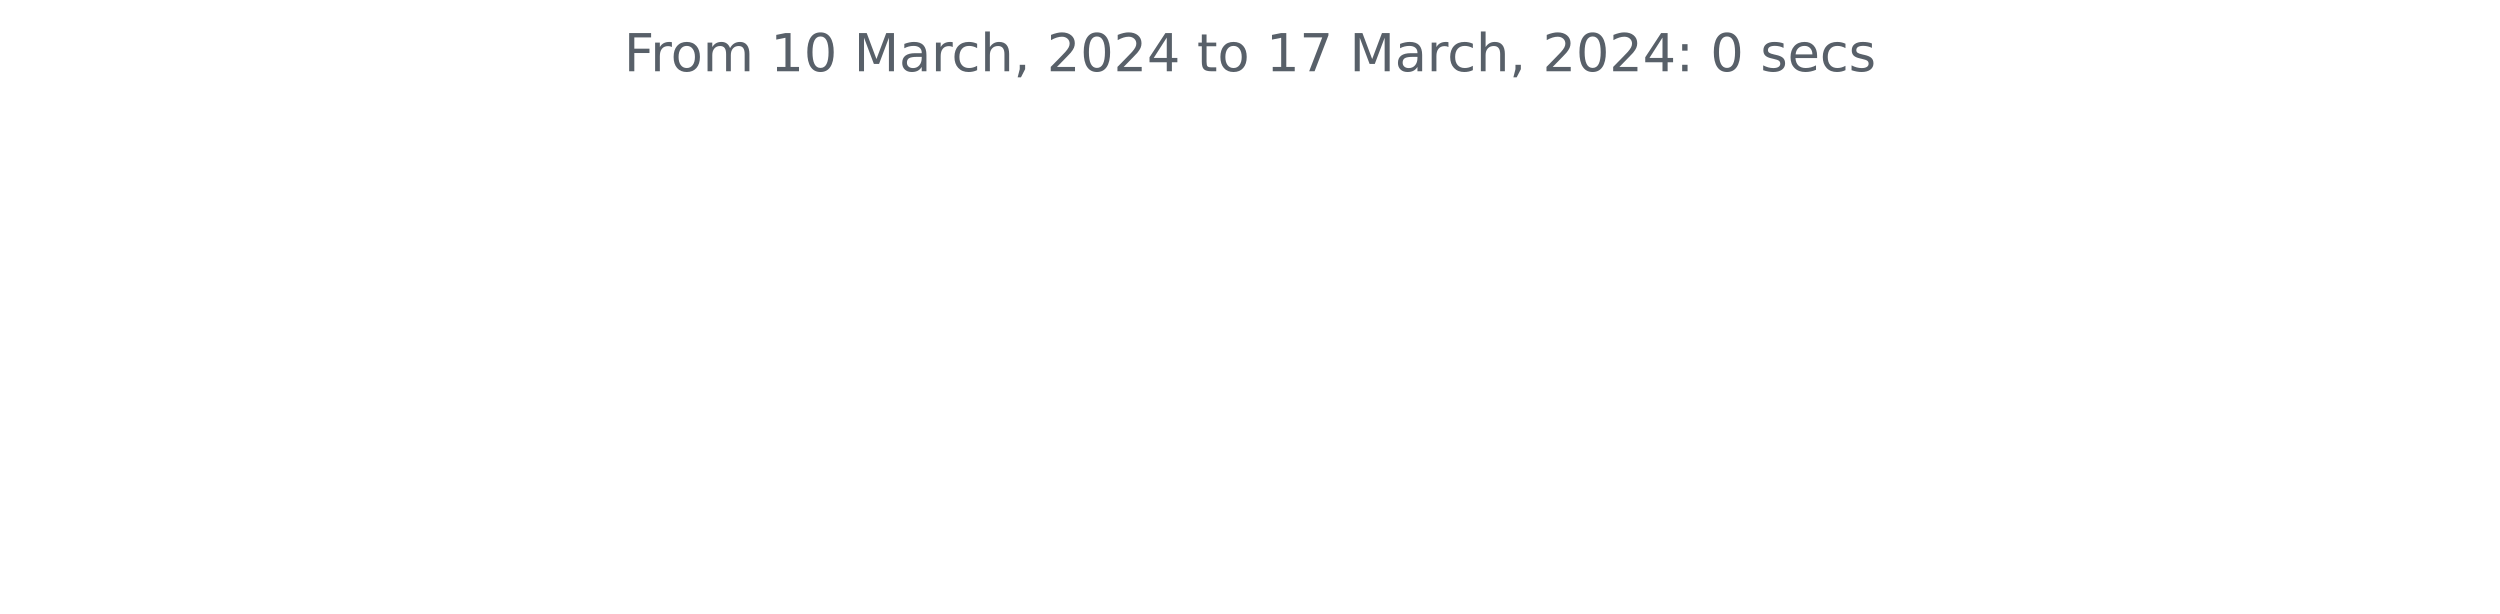
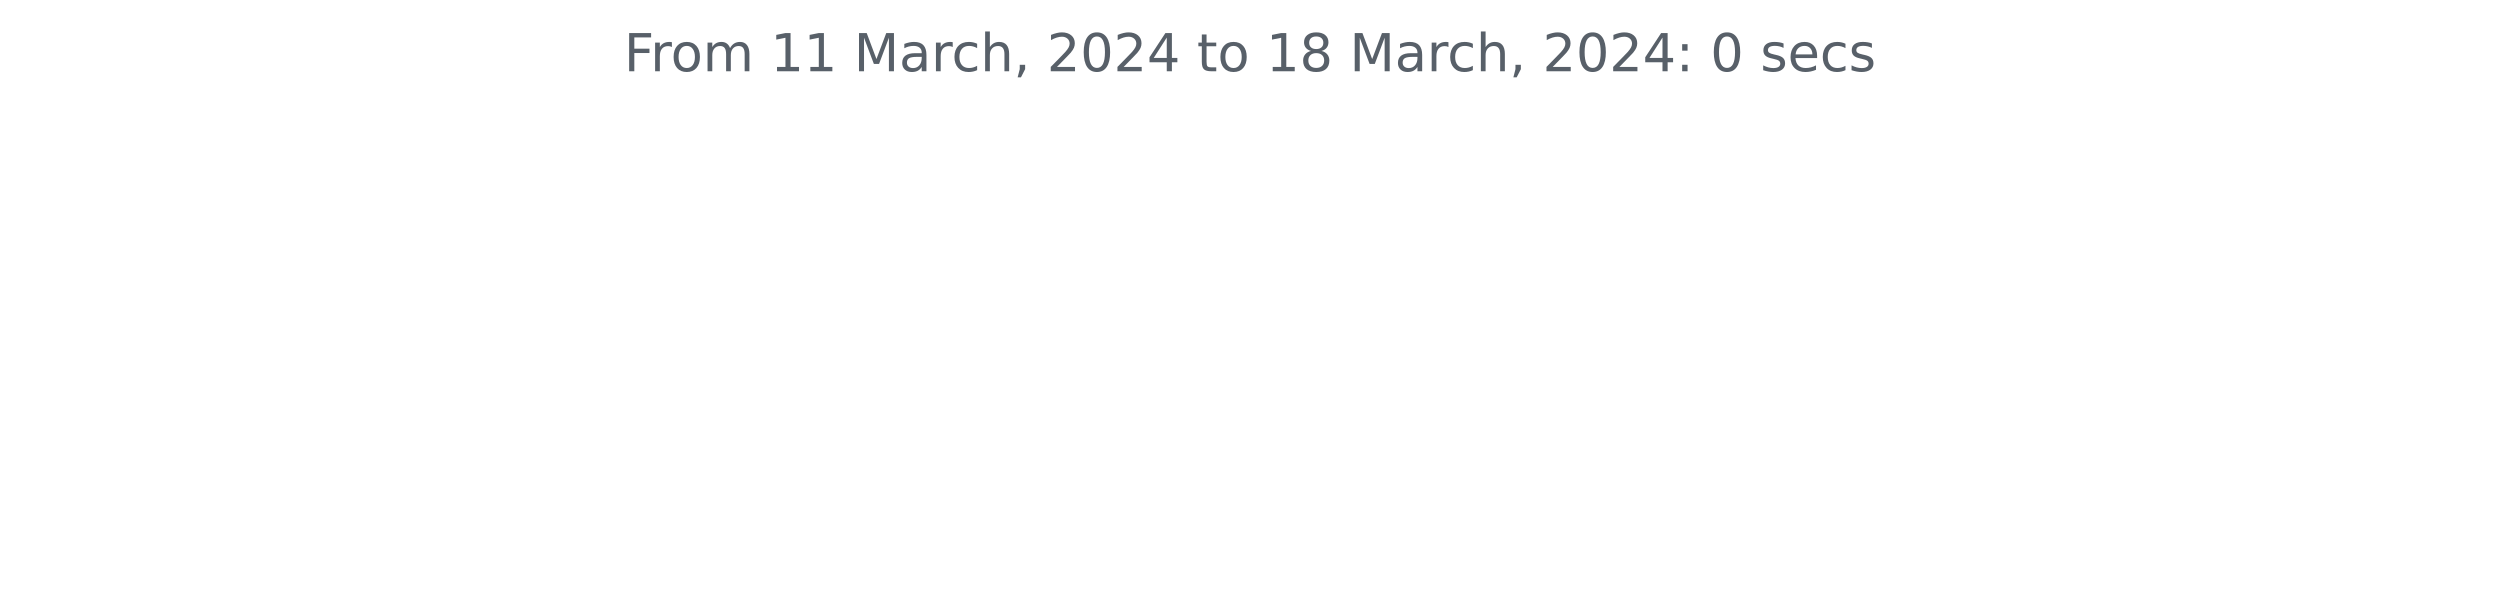
<svg xmlns="http://www.w3.org/2000/svg" xmlns:xlink="http://www.w3.org/1999/xlink" width="572.4pt" height="140.398pt" viewBox="0 0 572.4 140.398" version="1.1">
  <defs>
    <style type="text/css">*{stroke-linejoin: round; stroke-linecap: butt}</style>
  </defs>
  <g id="figure_1">
    <g id="patch_1">
      <path d="M 0 140.398  L 572.4 140.398  L 572.4 0  L 0 0  L 0 140.398  z " style="fill: none" />
    </g>
    <g id="axes_1">
      <g id="matplotlib.axis_1" />
      <g id="matplotlib.axis_2" />
      <g id="text_1">
        <g style="fill: #586069" transform="translate(142.8731 16.31812)scale(0.12 -0.12)">
          <defs>
            <path id="DejaVuSans-46" d="M 628 4666  L 3309 4666  L 3309 4134  L 1259 4134  L 1259 2759  L 3109 2759  L 3109 2228  L 1259 2228  L 1259 0  L 628 0  L 628 4666  z " transform="scale(0.015625)" />
            <path id="DejaVuSans-72" d="M 2631 2963  Q 2534 3019 2420 3045  Q 2306 3072 2169 3072  Q 1681 3072 1420 2755  Q 1159 2438 1159 1844  L 1159 0  L 581 0  L 581 3500  L 1159 3500  L 1159 2956  Q 1341 3275 1631 3429  Q 1922 3584 2338 3584  Q 2397 3584 2469 3576  Q 2541 3569 2628 3553  L 2631 2963  z " transform="scale(0.015625)" />
            <path id="DejaVuSans-6f" d="M 1959 3097  Q 1497 3097 1228 2736  Q 959 2375 959 1747  Q 959 1119 1226 758  Q 1494 397 1959 397  Q 2419 397 2687 759  Q 2956 1122 2956 1747  Q 2956 2369 2687 2733  Q 2419 3097 1959 3097  z M 1959 3584  Q 2709 3584 3137 3096  Q 3566 2609 3566 1747  Q 3566 888 3137 398  Q 2709 -91 1959 -91  Q 1206 -91 779 398  Q 353 888 353 1747  Q 353 2609 779 3096  Q 1206 3584 1959 3584  z " transform="scale(0.015625)" />
            <path id="DejaVuSans-6d" d="M 3328 2828  Q 3544 3216 3844 3400  Q 4144 3584 4550 3584  Q 5097 3584 5394 3201  Q 5691 2819 5691 2113  L 5691 0  L 5113 0  L 5113 2094  Q 5113 2597 4934 2840  Q 4756 3084 4391 3084  Q 3944 3084 3684 2787  Q 3425 2491 3425 1978  L 3425 0  L 2847 0  L 2847 2094  Q 2847 2600 2669 2842  Q 2491 3084 2119 3084  Q 1678 3084 1418 2786  Q 1159 2488 1159 1978  L 1159 0  L 581 0  L 581 3500  L 1159 3500  L 1159 2956  Q 1356 3278 1631 3431  Q 1906 3584 2284 3584  Q 2666 3584 2933 3390  Q 3200 3197 3328 2828  z " transform="scale(0.015625)" />
            <path id="DejaVuSans-20" transform="scale(0.015625)" />
            <path id="DejaVuSans-31" d="M 794 531  L 1825 531  L 1825 4091  L 703 3866  L 703 4441  L 1819 4666  L 2450 4666  L 2450 531  L 3481 531  L 3481 0  L 794 0  L 794 531  z " transform="scale(0.015625)" />
-             <path id="DejaVuSans-30" d="M 2034 4250  Q 1547 4250 1301 3770  Q 1056 3291 1056 2328  Q 1056 1369 1301 889  Q 1547 409 2034 409  Q 2525 409 2770 889  Q 3016 1369 3016 2328  Q 3016 3291 2770 3770  Q 2525 4250 2034 4250  z M 2034 4750  Q 2819 4750 3233 4129  Q 3647 3509 3647 2328  Q 3647 1150 3233 529  Q 2819 -91 2034 -91  Q 1250 -91 836 529  Q 422 1150 422 2328  Q 422 3509 836 4129  Q 1250 4750 2034 4750  z " transform="scale(0.015625)" />
            <path id="DejaVuSans-4d" d="M 628 4666  L 1569 4666  L 2759 1491  L 3956 4666  L 4897 4666  L 4897 0  L 4281 0  L 4281 4097  L 3078 897  L 2444 897  L 1241 4097  L 1241 0  L 628 0  L 628 4666  z " transform="scale(0.015625)" />
            <path id="DejaVuSans-61" d="M 2194 1759  Q 1497 1759 1228 1600  Q 959 1441 959 1056  Q 959 750 1161 570  Q 1363 391 1709 391  Q 2188 391 2477 730  Q 2766 1069 2766 1631  L 2766 1759  L 2194 1759  z M 3341 1997  L 3341 0  L 2766 0  L 2766 531  Q 2569 213 2275 61  Q 1981 -91 1556 -91  Q 1019 -91 701 211  Q 384 513 384 1019  Q 384 1609 779 1909  Q 1175 2209 1959 2209  L 2766 2209  L 2766 2266  Q 2766 2663 2505 2880  Q 2244 3097 1772 3097  Q 1472 3097 1187 3025  Q 903 2953 641 2809  L 641 3341  Q 956 3463 1253 3523  Q 1550 3584 1831 3584  Q 2591 3584 2966 3190  Q 3341 2797 3341 1997  z " transform="scale(0.015625)" />
            <path id="DejaVuSans-63" d="M 3122 3366  L 3122 2828  Q 2878 2963 2633 3030  Q 2388 3097 2138 3097  Q 1578 3097 1268 2742  Q 959 2388 959 1747  Q 959 1106 1268 751  Q 1578 397 2138 397  Q 2388 397 2633 464  Q 2878 531 3122 666  L 3122 134  Q 2881 22 2623 -34  Q 2366 -91 2075 -91  Q 1284 -91 818 406  Q 353 903 353 1747  Q 353 2603 823 3093  Q 1294 3584 2113 3584  Q 2378 3584 2631 3529  Q 2884 3475 3122 3366  z " transform="scale(0.015625)" />
            <path id="DejaVuSans-68" d="M 3513 2113  L 3513 0  L 2938 0  L 2938 2094  Q 2938 2591 2744 2837  Q 2550 3084 2163 3084  Q 1697 3084 1428 2787  Q 1159 2491 1159 1978  L 1159 0  L 581 0  L 581 4863  L 1159 4863  L 1159 2956  Q 1366 3272 1645 3428  Q 1925 3584 2291 3584  Q 2894 3584 3203 3211  Q 3513 2838 3513 2113  z " transform="scale(0.015625)" />
            <path id="DejaVuSans-2c" d="M 750 794  L 1409 794  L 1409 256  L 897 -744  L 494 -744  L 750 256  L 750 794  z " transform="scale(0.015625)" />
            <path id="DejaVuSans-32" d="M 1228 531  L 3431 531  L 3431 0  L 469 0  L 469 531  Q 828 903 1448 1529  Q 2069 2156 2228 2338  Q 2531 2678 2651 2914  Q 2772 3150 2772 3378  Q 2772 3750 2511 3984  Q 2250 4219 1831 4219  Q 1534 4219 1204 4116  Q 875 4013 500 3803  L 500 4441  Q 881 4594 1212 4672  Q 1544 4750 1819 4750  Q 2544 4750 2975 4387  Q 3406 4025 3406 3419  Q 3406 3131 3298 2873  Q 3191 2616 2906 2266  Q 2828 2175 2409 1742  Q 1991 1309 1228 531  z " transform="scale(0.015625)" />
+             <path id="DejaVuSans-30" d="M 2034 4250  Q 1547 4250 1301 3770  Q 1056 3291 1056 2328  Q 1056 1369 1301 889  Q 1547 409 2034 409  Q 2525 409 2770 889  Q 3016 1369 3016 2328  Q 3016 3291 2770 3770  Q 2525 4250 2034 4250  z M 2034 4750  Q 2819 4750 3233 4129  Q 3647 3509 3647 2328  Q 3647 1150 3233 529  Q 2819 -91 2034 -91  Q 1250 -91 836 529  Q 422 1150 422 2328  Q 422 3509 836 4129  Q 1250 4750 2034 4750  z " transform="scale(0.015625)" />
            <path id="DejaVuSans-34" d="M 2419 4116  L 825 1625  L 2419 1625  L 2419 4116  z M 2253 4666  L 3047 4666  L 3047 1625  L 3713 1625  L 3713 1100  L 3047 1100  L 3047 0  L 2419 0  L 2419 1100  L 313 1100  L 313 1709  L 2253 4666  z " transform="scale(0.015625)" />
            <path id="DejaVuSans-74" d="M 1172 4494  L 1172 3500  L 2356 3500  L 2356 3053  L 1172 3053  L 1172 1153  Q 1172 725 1289 603  Q 1406 481 1766 481  L 2356 481  L 2356 0  L 1766 0  Q 1100 0 847 248  Q 594 497 594 1153  L 594 3053  L 172 3053  L 172 3500  L 594 3500  L 594 4494  L 1172 4494  z " transform="scale(0.015625)" />
-             <path id="DejaVuSans-37" d="M 525 4666  L 3525 4666  L 3525 4397  L 1831 0  L 1172 0  L 2766 4134  L 525 4134  L 525 4666  z " transform="scale(0.015625)" />
+             <path id="DejaVuSans-38" d="M 2034 2216  Q 1584 2216 1326 1975  Q 1069 1734 1069 1313  Q 1069 891 1326 650  Q 1584 409 2034 409  Q 2484 409 2743 651  Q 3003 894 3003 1313  Q 3003 1734 2745 1975  Q 2488 2216 2034 2216  z M 1403 2484  Q 997 2584 770 2862  Q 544 3141 544 3541  Q 544 4100 942 4425  Q 1341 4750 2034 4750  Q 2731 4750 3128 4425  Q 3525 4100 3525 3541  Q 3525 3141 3298 2862  Q 3072 2584 2669 2484  Q 3125 2378 3379 2068  Q 3634 1759 3634 1313  Q 3634 634 3220 271  Q 2806 -91 2034 -91  Q 1263 -91 848 271  Q 434 634 434 1313  Q 434 1759 690 2068  Q 947 2378 1403 2484  z M 1172 3481  Q 1172 3119 1398 2916  Q 1625 2713 2034 2713  Q 2441 2713 2670 2916  Q 2900 3119 2900 3481  Q 2900 3844 2670 4047  Q 2441 4250 2034 4250  Q 1625 4250 1398 4047  Q 1172 3844 1172 3481  z " transform="scale(0.015625)" />
            <path id="DejaVuSans-3a" d="M 750 794  L 1409 794  L 1409 0  L 750 0  L 750 794  z M 750 3309  L 1409 3309  L 1409 2516  L 750 2516  L 750 3309  z " transform="scale(0.015625)" />
            <path id="DejaVuSans-73" d="M 2834 3397  L 2834 2853  Q 2591 2978 2328 3040  Q 2066 3103 1784 3103  Q 1356 3103 1142 2972  Q 928 2841 928 2578  Q 928 2378 1081 2264  Q 1234 2150 1697 2047  L 1894 2003  Q 2506 1872 2764 1633  Q 3022 1394 3022 966  Q 3022 478 2636 193  Q 2250 -91 1575 -91  Q 1294 -91 989 -36  Q 684 19 347 128  L 347 722  Q 666 556 975 473  Q 1284 391 1588 391  Q 1994 391 2212 530  Q 2431 669 2431 922  Q 2431 1156 2273 1281  Q 2116 1406 1581 1522  L 1381 1569  Q 847 1681 609 1914  Q 372 2147 372 2553  Q 372 3047 722 3315  Q 1072 3584 1716 3584  Q 2034 3584 2315 3537  Q 2597 3491 2834 3397  z " transform="scale(0.015625)" />
            <path id="DejaVuSans-65" d="M 3597 1894  L 3597 1613  L 953 1613  Q 991 1019 1311 708  Q 1631 397 2203 397  Q 2534 397 2845 478  Q 3156 559 3463 722  L 3463 178  Q 3153 47 2828 -22  Q 2503 -91 2169 -91  Q 1331 -91 842 396  Q 353 884 353 1716  Q 353 2575 817 3079  Q 1281 3584 2069 3584  Q 2775 3584 3186 3129  Q 3597 2675 3597 1894  z M 3022 2063  Q 3016 2534 2758 2815  Q 2500 3097 2075 3097  Q 1594 3097 1305 2825  Q 1016 2553 972 2059  L 3022 2063  z " transform="scale(0.015625)" />
          </defs>
          <use xlink:href="#DejaVuSans-46" />
          <use xlink:href="#DejaVuSans-72" x="50.27" />
          <use xlink:href="#DejaVuSans-6f" x="89.133" />
          <use xlink:href="#DejaVuSans-6d" x="150.314" />
          <use xlink:href="#DejaVuSans-20" x="247.727" />
          <use xlink:href="#DejaVuSans-31" x="279.514" />
-           <use xlink:href="#DejaVuSans-30" x="343.137" />
+           <use xlink:href="#DejaVuSans-31" x="343.137" />
          <use xlink:href="#DejaVuSans-20" x="406.76" />
          <use xlink:href="#DejaVuSans-4d" x="438.547" />
          <use xlink:href="#DejaVuSans-61" x="524.826" />
          <use xlink:href="#DejaVuSans-72" x="586.105" />
          <use xlink:href="#DejaVuSans-63" x="624.969" />
          <use xlink:href="#DejaVuSans-68" x="679.949" />
          <use xlink:href="#DejaVuSans-2c" x="743.328" />
          <use xlink:href="#DejaVuSans-20" x="775.115" />
          <use xlink:href="#DejaVuSans-32" x="806.902" />
          <use xlink:href="#DejaVuSans-30" x="870.525" />
          <use xlink:href="#DejaVuSans-32" x="934.148" />
          <use xlink:href="#DejaVuSans-34" x="997.771" />
          <use xlink:href="#DejaVuSans-20" x="1061.395" />
          <use xlink:href="#DejaVuSans-74" x="1093.182" />
          <use xlink:href="#DejaVuSans-6f" x="1132.391" />
          <use xlink:href="#DejaVuSans-20" x="1193.572" />
          <use xlink:href="#DejaVuSans-31" x="1225.359" />
-           <use xlink:href="#DejaVuSans-37" x="1288.982" />
+           <use xlink:href="#DejaVuSans-38" x="1288.982" />
          <use xlink:href="#DejaVuSans-20" x="1352.605" />
          <use xlink:href="#DejaVuSans-4d" x="1384.393" />
          <use xlink:href="#DejaVuSans-61" x="1470.672" />
          <use xlink:href="#DejaVuSans-72" x="1531.951" />
          <use xlink:href="#DejaVuSans-63" x="1570.814" />
          <use xlink:href="#DejaVuSans-68" x="1625.795" />
          <use xlink:href="#DejaVuSans-2c" x="1689.174" />
          <use xlink:href="#DejaVuSans-20" x="1720.961" />
          <use xlink:href="#DejaVuSans-32" x="1752.748" />
          <use xlink:href="#DejaVuSans-30" x="1816.371" />
          <use xlink:href="#DejaVuSans-32" x="1879.994" />
          <use xlink:href="#DejaVuSans-34" x="1943.617" />
          <use xlink:href="#DejaVuSans-3a" x="2007.24" />
          <use xlink:href="#DejaVuSans-20" x="2040.932" />
          <use xlink:href="#DejaVuSans-30" x="2072.719" />
          <use xlink:href="#DejaVuSans-20" x="2136.342" />
          <use xlink:href="#DejaVuSans-73" x="2168.129" />
          <use xlink:href="#DejaVuSans-65" x="2220.229" />
          <use xlink:href="#DejaVuSans-63" x="2281.752" />
          <use xlink:href="#DejaVuSans-73" x="2336.732" />
        </g>
      </g>
    </g>
  </g>
</svg>
